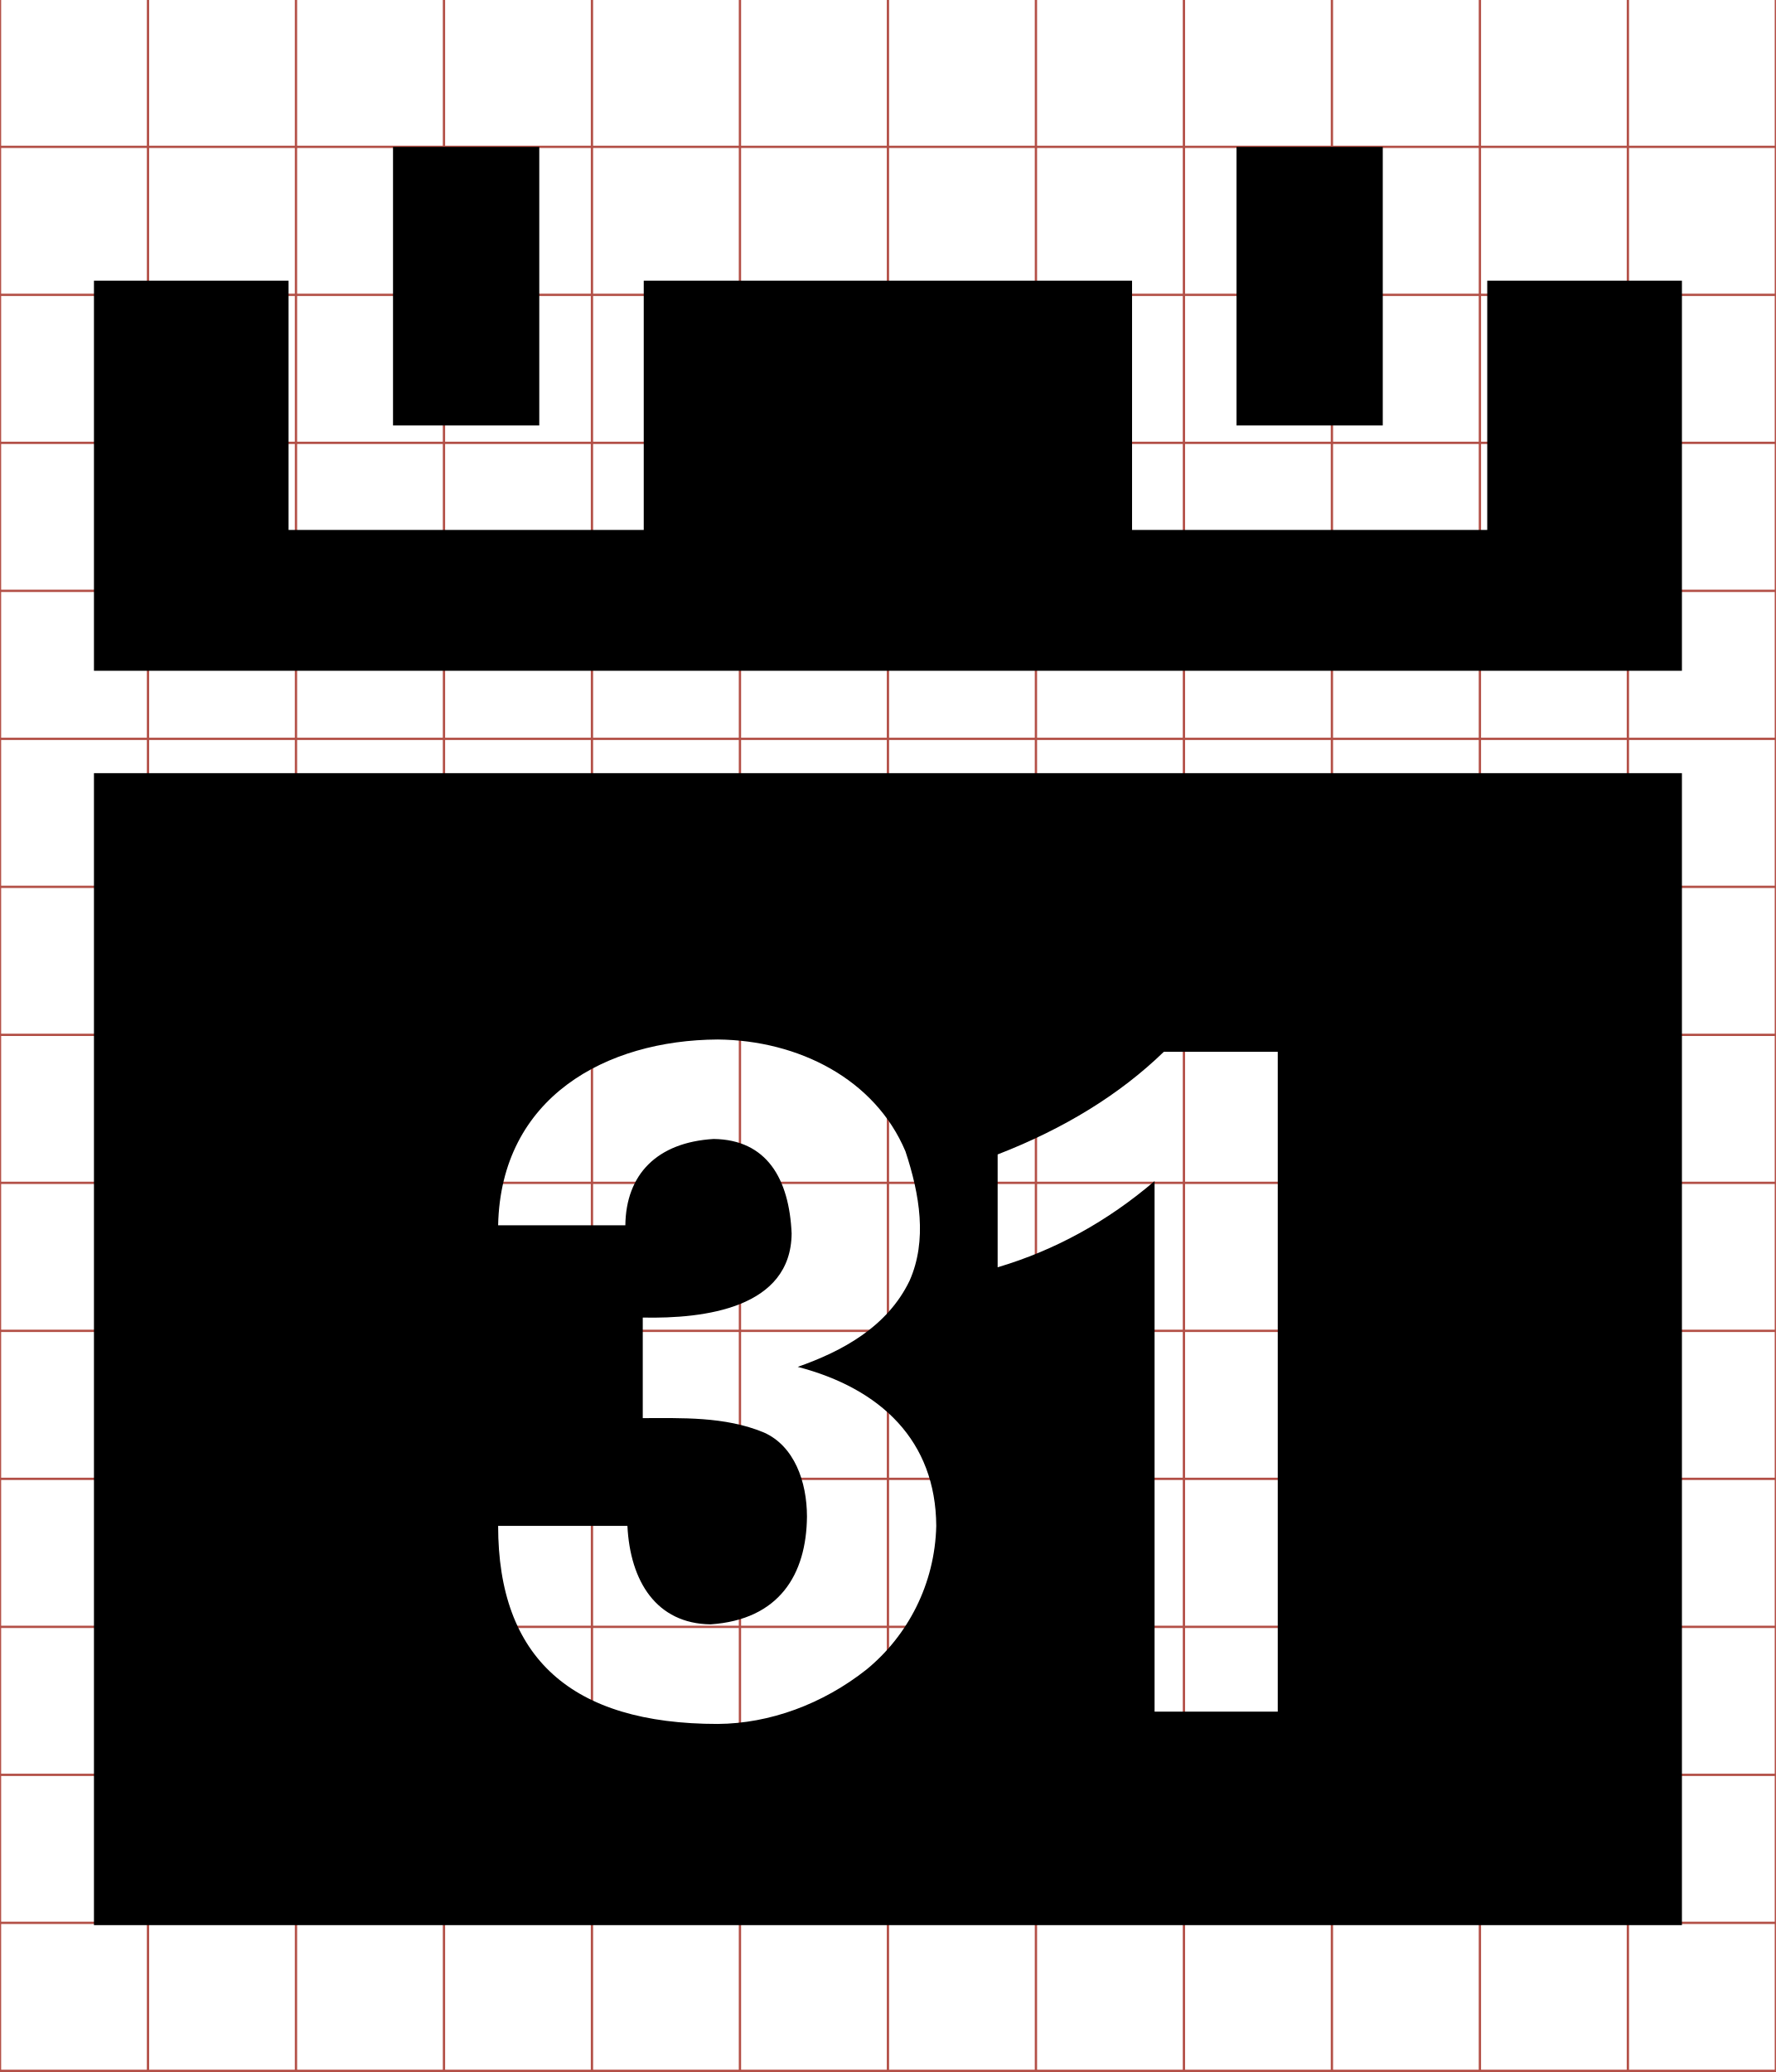
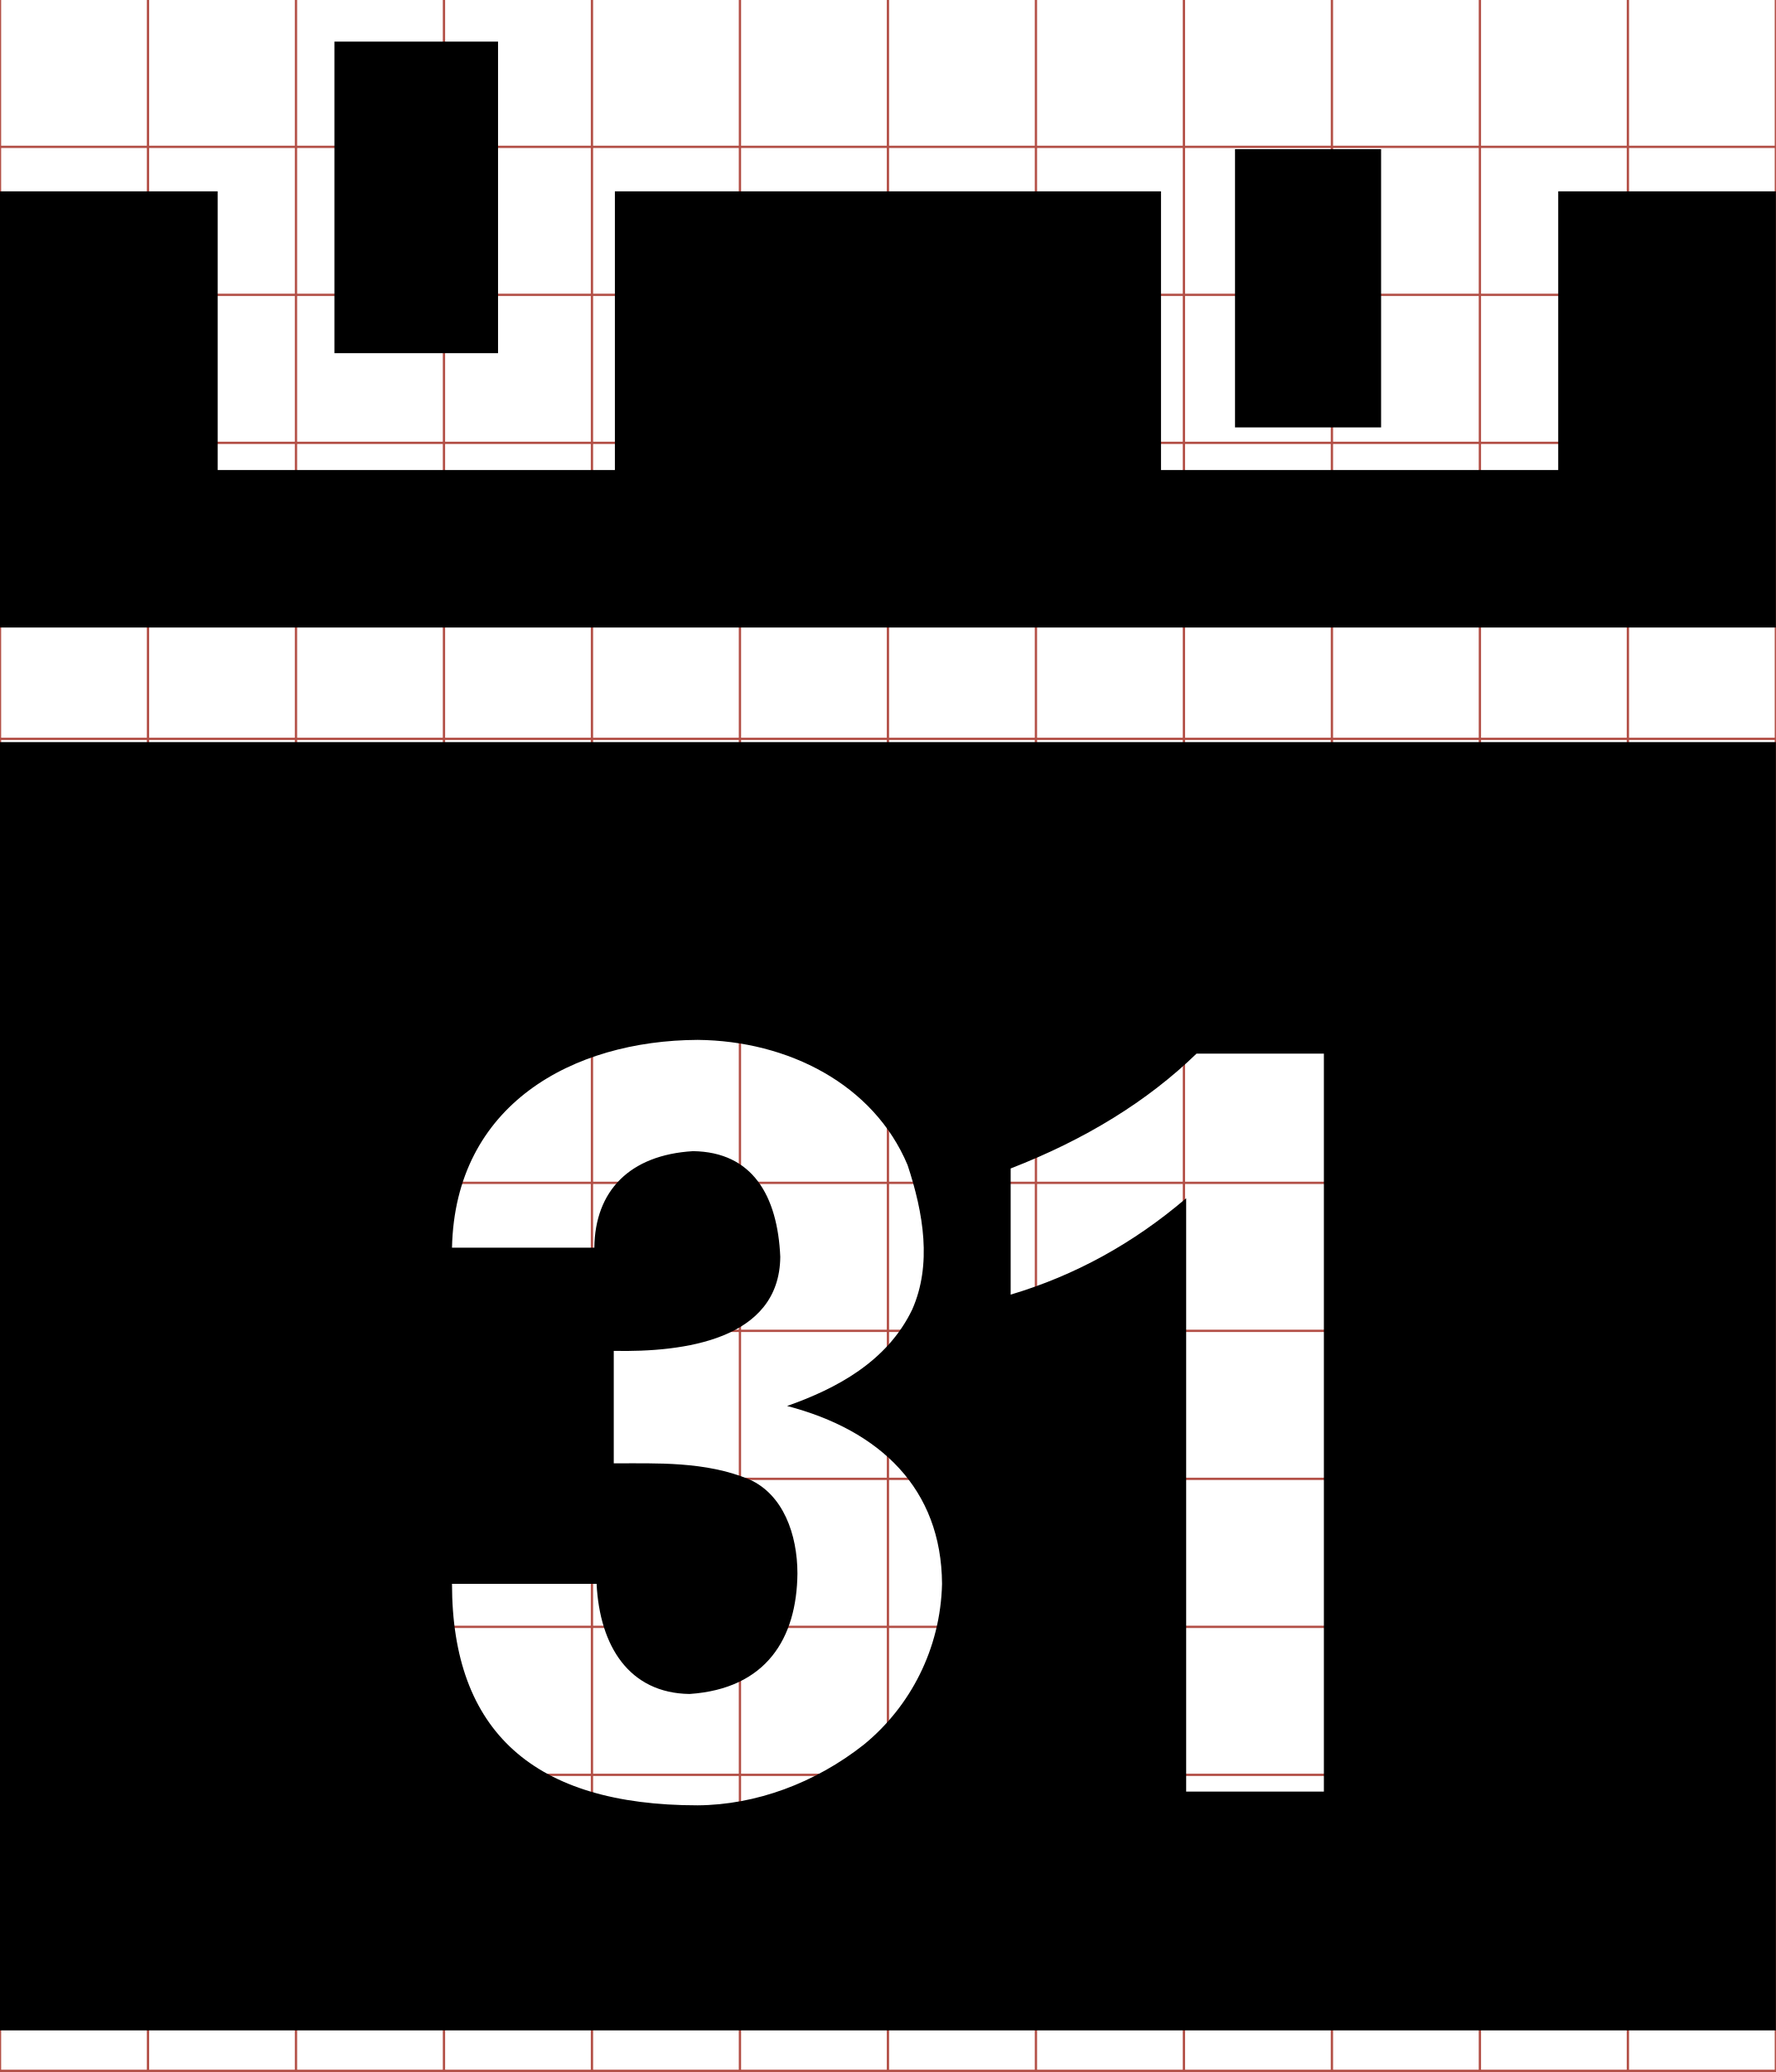
<svg xmlns="http://www.w3.org/2000/svg" id="svg2" style="margin-top:9px;margin-left:10px;" data-tags="remove-circle, cancel, close, remove, delete" height="896" viewBox="0 0 768 896" width="768" version="1.1" data-du="">
  <g id="g4" stroke="#b35047" transform="translate(0,-0.5)">
    <line id="line6" x2="64" x1="64" y2="896" />
    <line id="line8" x2="128" x1="128" y2="896" />
    <line id="line10" x2="192" x1="192" y2="896" />
    <line id="line12" x2="256" x1="256" y2="896" />
    <line id="line14" x2="320" x1="320" y2="896" />
    <line id="line16" x2="384" x1="384" y2="896" />
    <line id="line18" x2="448" x1="448" y2="896" />
    <line id="line20" x2="512" x1="512" y2="896" />
    <line id="line22" x2="576" x1="576" y2="896" />
    <line id="line24" x2="640" x1="640" y2="896" />
    <line id="line26" x2="704" x1="704" y2="896" />
    <line id="line28" y1="64" x2="768" y2="64" />
    <line id="line30" y1="128" x2="768" y2="128" />
    <line id="line32" y1="192" x2="768" y2="192" />
    <line id="line34" y1="256" x2="768" y2="256" />
    <line id="line36" y1="320" x2="768" y2="320" />
    <line id="line38" y1="384" x2="768" y2="384" />
    <line id="line40" y1="448" x2="768" y2="448" />
    <line id="line42" y1="512" x2="768" y2="512" />
    <line id="line44" y1="576" x2="768" y2="576" />
    <line id="line46" y1="640" x2="768" y2="640" />
    <line id="line48" y1="704" x2="768" y2="704" />
    <line id="line50" y1="768" x2="768" y2="768" />
    <line id="line52" y1="832" x2="768" y2="832" />
    <rect id="rect54" height="896" width="768" y="0" x="0" fill="none" />
  </g>
-   <g id="g3324" transform="matrix(1.501953,0,0,1.501953,-562.5576,-29.96557)" />
-   <g id="g3374" transform="matrix(1.501953,0,0,1.501953,-566.249,-28.33331)">
-     <path id="path3376" d="m490.17,61.143,0,80.215,42.113,0,0-80.215zm242.87,0,0,80.215,42.113,0,0-80.215zm-328.98,38.541,0,112.3,457.23,0,0-112.3-56.057,0,0,71.755-102.27,0,0-71.755-140.6,0,0,71.755-102.27,0,0-71.755zm0,141.79,0,331.67,457.23,0,0-331.67zm179.61,76.675c23.275,0.229,45.294,11.404,54.051,32.212,4.119,12.429,6.318,25.653,1.191,37.225-6.419,13.349-19.445,20.338-32.212,24.817,23.959,6.251,39.743,21.306,39.888,45.779-0.386,16.786-8.223,31.643-20.085,41.361-12.613,9.971-27.887,15.565-42.834,15.667-42.15-0-63.232-19.014-63.232-57.028h37.225c0.79,16.004,8.366,28.142,23.939,28.357,19.798-1.349,27.599-14.364,27.762-31.021-0.008-10.06-3.659-20.344-12.408-24.221-11.287-4.69-23.878-4.125-34.875-4.136v-28.953c17.975,0.376,42.682-2.79,42.865-24.221-0.699-15.764-7.165-27-22.467-27.198-16.3,0.983-25.244,10.214-25.412,24.848h-36.63c0.795-36.899,31.105-53.322,63.232-53.487zm128.44,3.541,32.807,0,0,189.98-35.47,0,0-152.75c-13.59,11.621-28.639,19.893-45.184,24.817v-32.494c19.302-7.484,35.242-17.336,47.847-29.548z" />
-   </g>
+   <path id="path3020" d="m144.628,18.001,0,134.725,70.757,0,0-134.725-70.757,0zm-144.628,64.738,0,188.614h768v-188.614h-94.132v120.517h-171.783v-120.517h-236.17v120.517h-171.783v-120.517h-94.132zm0,238.165,0,557.095,768,0,0-557.095-768,0zm301.678,128.776,0.035,0c39.095,0.385,76.063,19.148,90.773,54.1,6.918,20.877,10.607,43.096,1.995,62.533-10.781,22.423-32.655,34.154-54.1,41.677,40.243,10.5,66.769,35.809,67.012,76.915-0.649,28.195-13.808,53.139-33.734,69.462-21.186,16.748-46.84,26.144-71.946,26.315-70.799-0-106.24-31.925-106.24-95.777h62.533c1.328,26.881,14.051,47.265,40.207,47.626,33.255-2.266,46.372-24.127,46.646-52.105-0.013-16.898-6.161-34.185-20.856-40.697-18.959-7.878-40.107-6.91-58.579-6.929v-48.641c30.193,0.631,71.709-4.699,72.016-40.697-1.174-26.479-12.056-45.334-37.758-45.666-27.379,1.651-42.374,17.166-42.657,41.747h-61.553c1.336-61.979,52.241-89.586,106.205-89.863zm215.769,5.949,55.08,0,0,319.105-59.559,0,0-256.572c-22.827,19.519-48.11,33.406-75.901,41.677v-54.555c32.422-12.571,59.207-29.143,80.38-49.656z" />
+   <path id="path3018" d="m534.099,64.498,0,120.324,63.17,0,0-120.324z" />
</svg>
